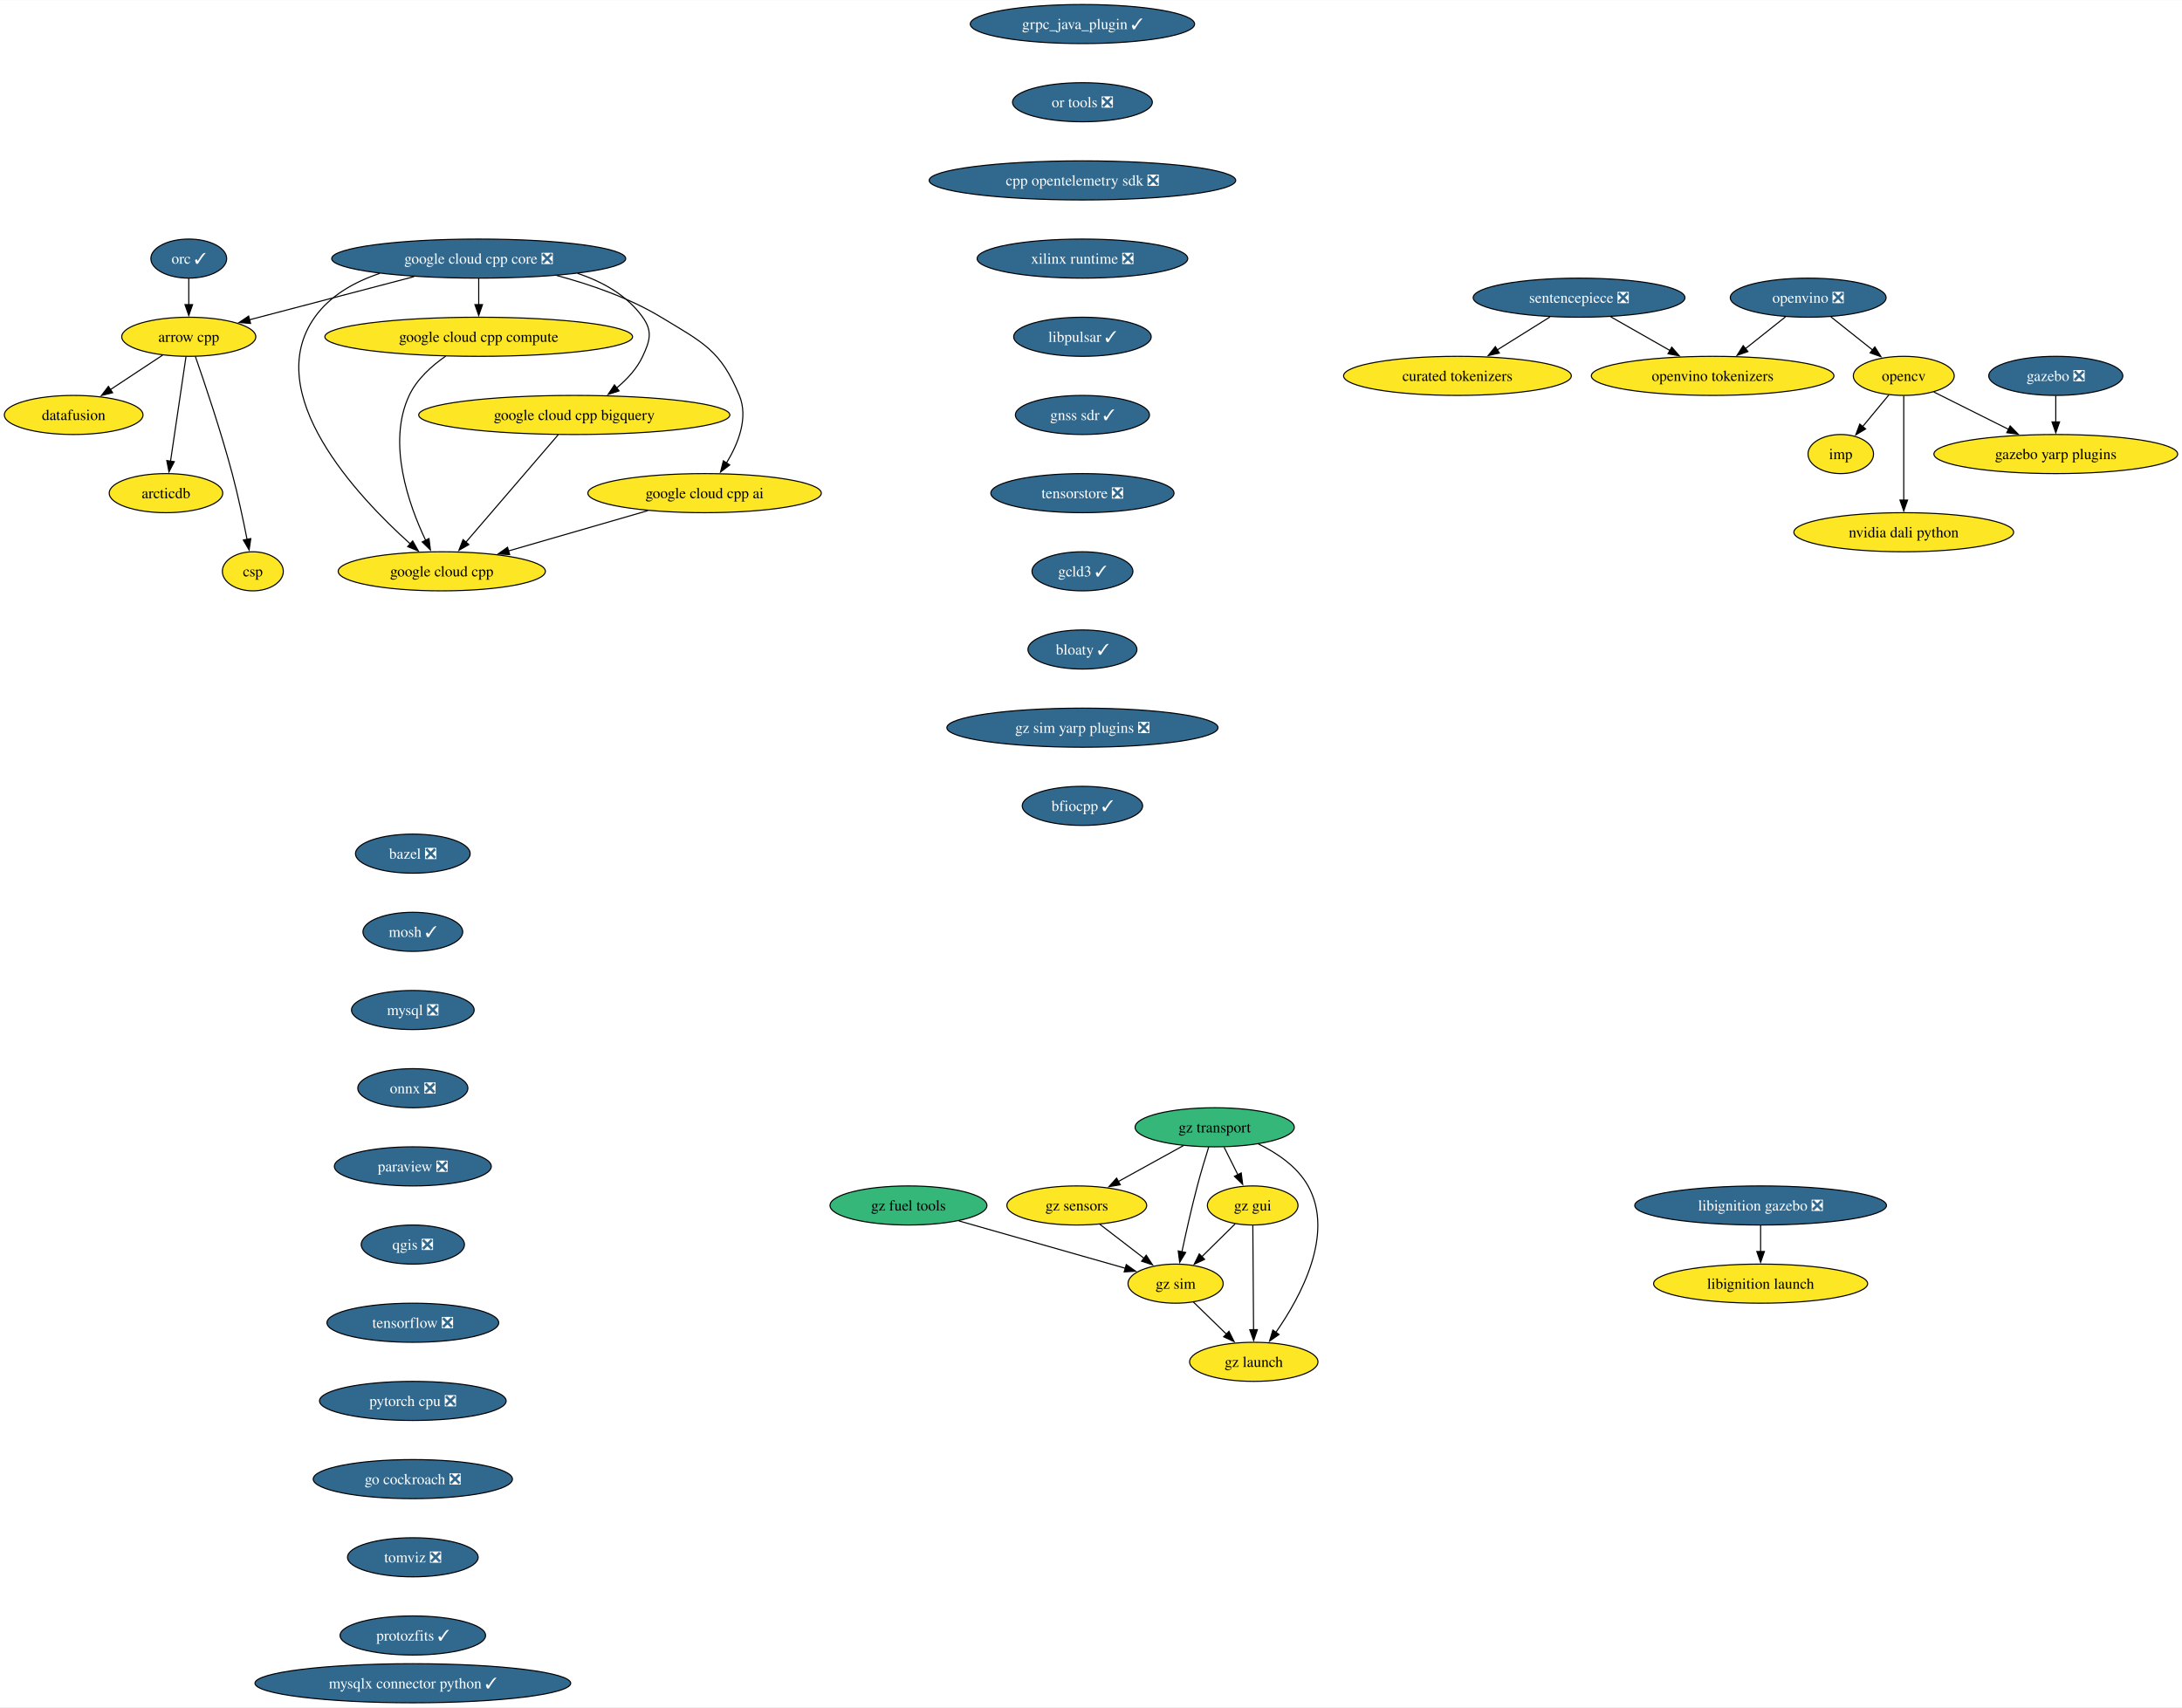
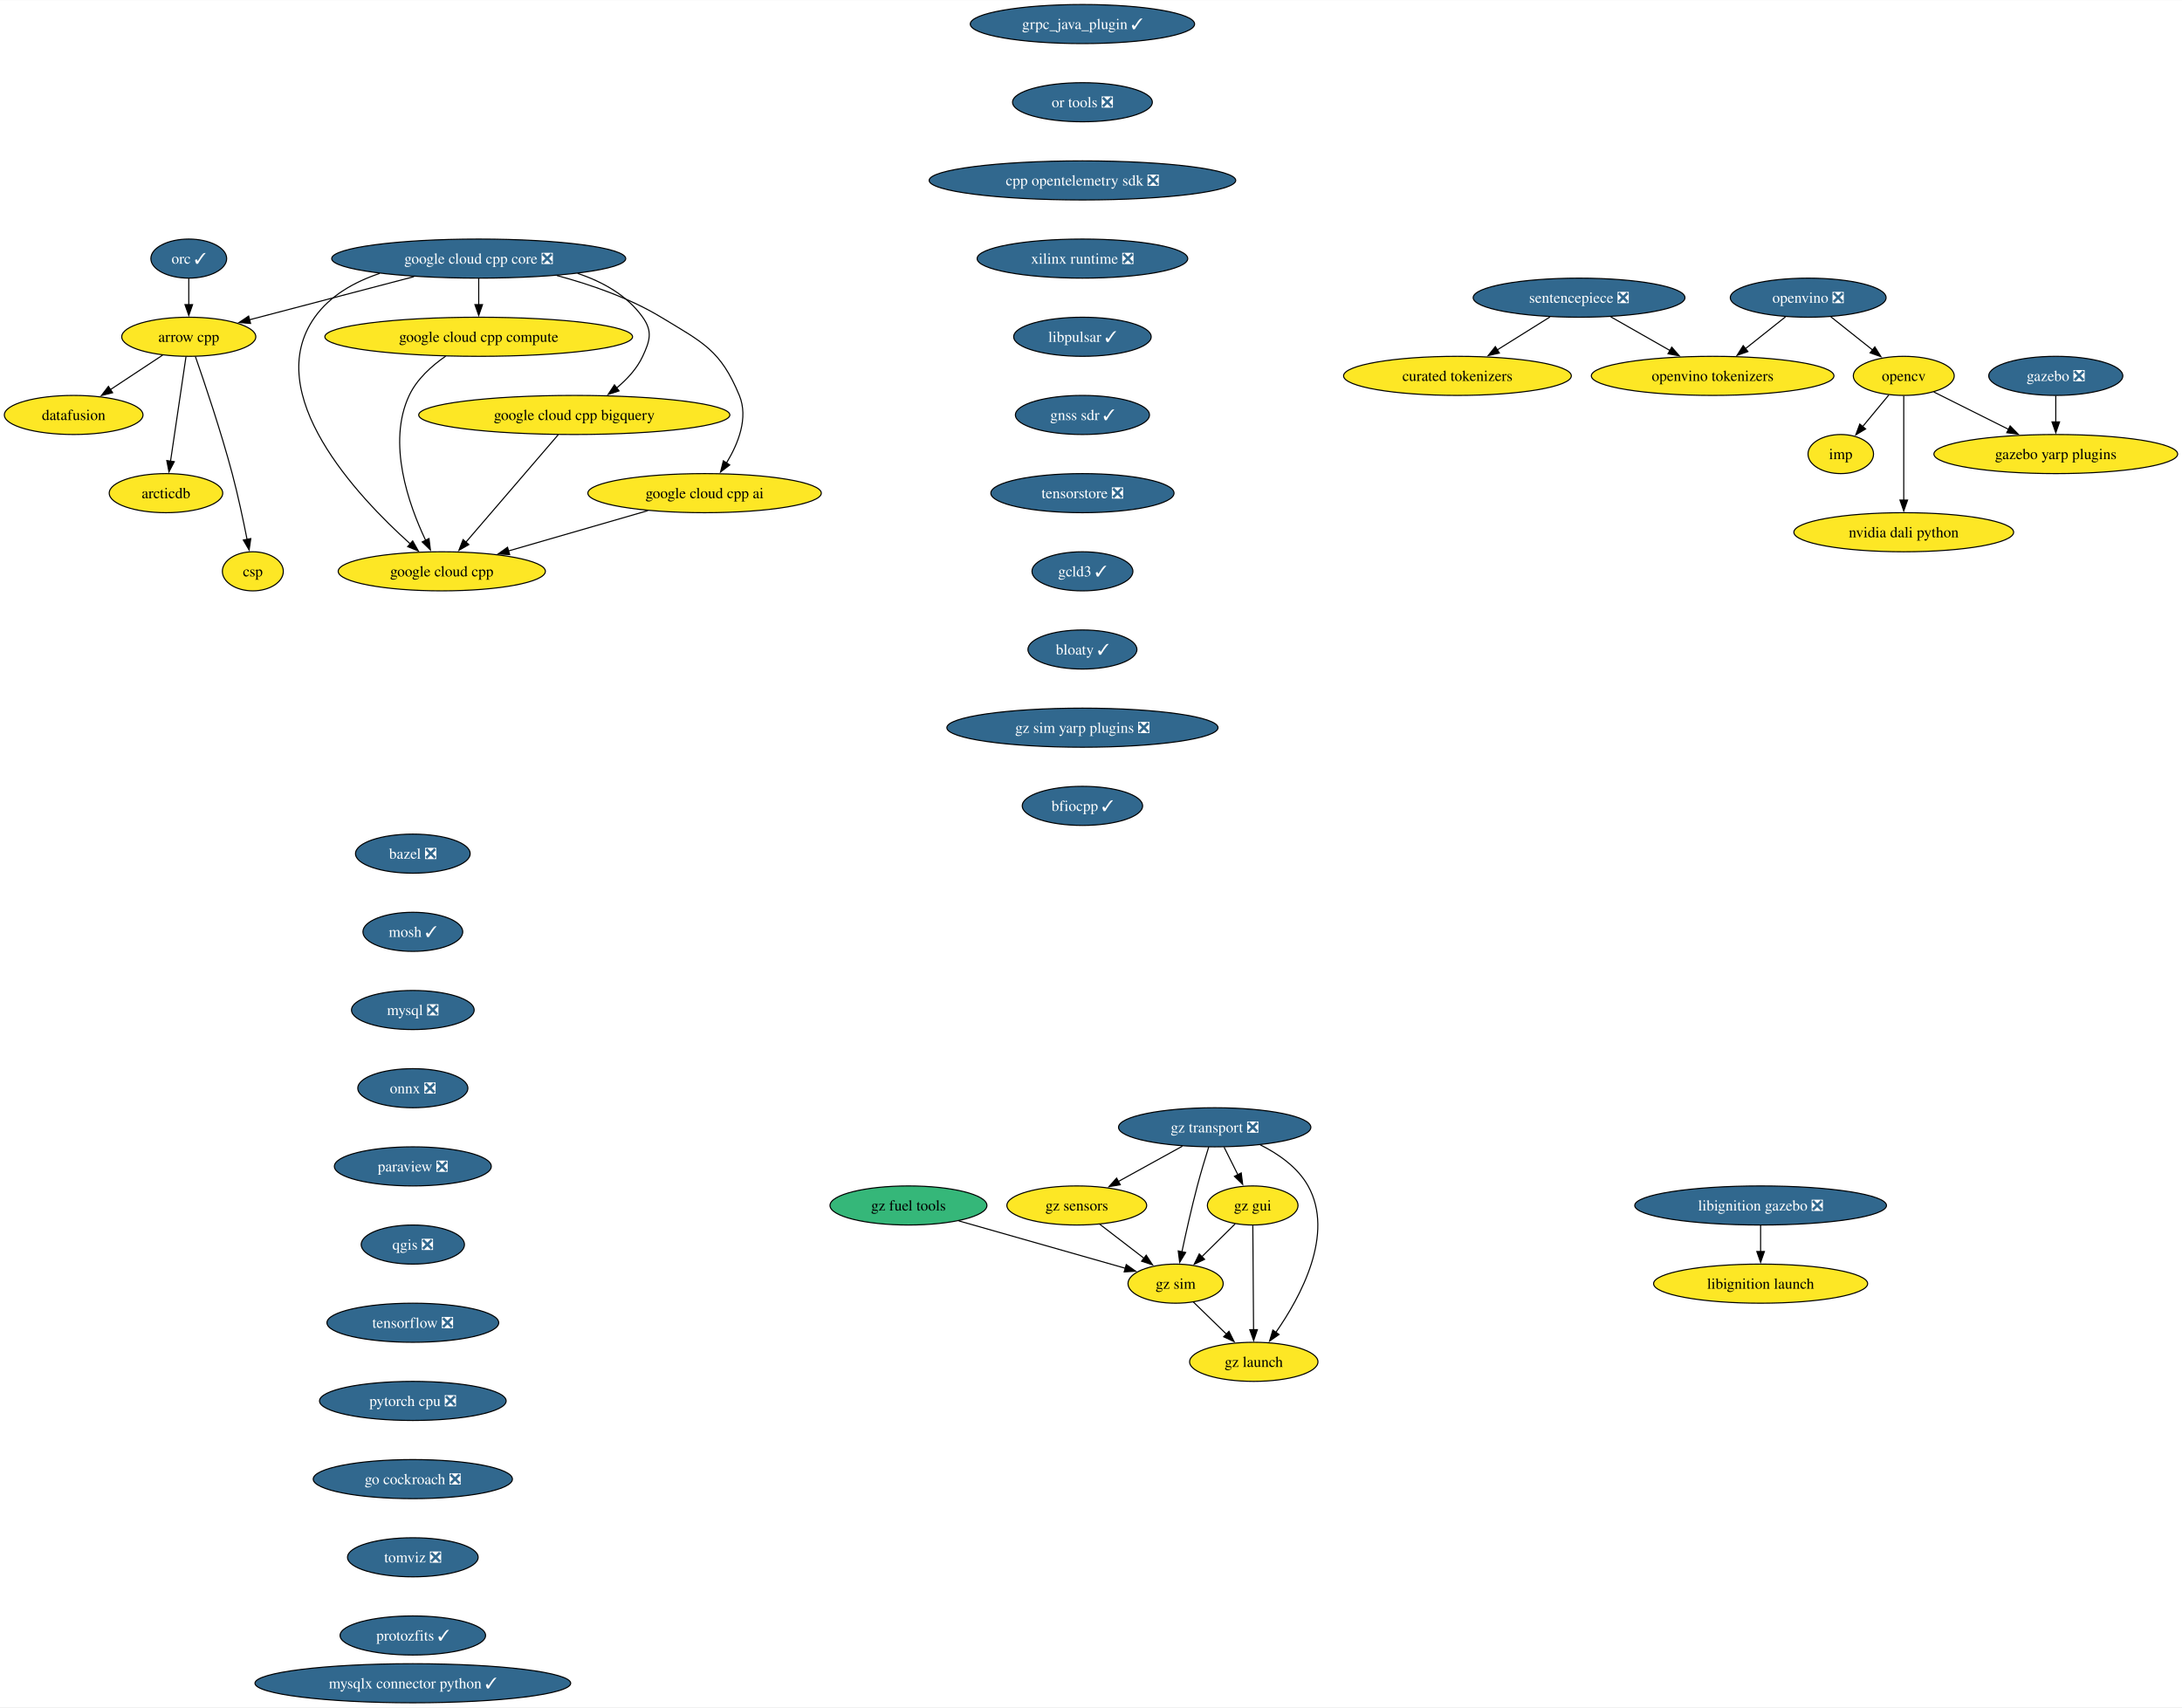
<svg xmlns="http://www.w3.org/2000/svg" xmlns:xlink="http://www.w3.org/1999/xlink" width="2009pt" height="1572pt" viewBox="0.00 0.00 2009.37 1572.00">
  <g id="graph0" class="graph" transform="scale(1 1) rotate(0) translate(4 1568)">
    <polygon fill="white" stroke="none" points="-4,4 -4,-1568 2005.37,-1568 2005.37,4 -4,4" />
    <g id="node1" class="node">
      <g id="a_node1">
        <a xlink:href="https://github.com/conda-forge/arrow-cpp-feedstock" xlink:title="arrow cpp">
          <ellipse fill="#fde725" stroke="black" cx="169.84" cy="-1258" rx="61.73" ry="18" />
          <text text-anchor="middle" x="169.84" y="-1253.33" font-family="Times,serif" font-size="14.00">arrow cpp</text>
        </a>
      </g>
    </g>
    <g id="node2" class="node">
      <g id="a_node2">
        <a xlink:href="https://github.com/conda-forge/datafusion-feedstock" xlink:title="datafusion">
          <ellipse fill="#fde725" stroke="black" cx="63.84" cy="-1186" rx="63.84" ry="18" />
          <text text-anchor="middle" x="63.84" y="-1181.33" font-family="Times,serif" font-size="14.00">datafusion</text>
        </a>
      </g>
    </g>
    <g id="edge1" class="edge">
      <path fill="none" stroke="black" d="M145.78,-1241.12C131.52,-1231.7 113.22,-1219.61 97.53,-1209.25" />
      <polygon fill="black" stroke="black" points="99.7,-1206.49 89.42,-1203.9 95.84,-1212.33 99.7,-1206.49" />
    </g>
    <g id="node3" class="node">
      <g id="a_node3">
        <a xlink:href="https://github.com/conda-forge/arcticdb-feedstock" xlink:title="arcticdb">
          <ellipse fill="#fde725" stroke="black" cx="148.84" cy="-1114" rx="52.26" ry="18" />
          <text text-anchor="middle" x="148.84" y="-1109.33" font-family="Times,serif" font-size="14.00">arcticdb</text>
        </a>
      </g>
    </g>
    <g id="edge2" class="edge">
      <path fill="none" stroke="black" d="M167.26,-1239.59C163.71,-1215.61 157.29,-1172.14 153.04,-1143.42" />
      <polygon fill="black" stroke="black" points="156.51,-1142.99 151.59,-1133.61 149.59,-1144.01 156.51,-1142.99" />
    </g>
    <g id="node4" class="node">
      <g id="a_node4">
        <a xlink:href="https://github.com/conda-forge/csp-feedstock" xlink:title="csp">
          <ellipse fill="#fde725" stroke="black" cx="228.84" cy="-1042" rx="28.06" ry="18" />
          <text text-anchor="middle" x="228.84" y="-1037.33" font-family="Times,serif" font-size="14.00">csp</text>
        </a>
      </g>
    </g>
    <g id="edge3" class="edge">
      <path fill="none" stroke="black" d="M175.95,-1239.77C184.31,-1215.81 199.47,-1170.97 209.84,-1132 215.18,-1111.9 220.05,-1088.94 223.52,-1071.38" />
      <polygon fill="black" stroke="black" points="226.94,-1072.15 225.41,-1061.67 220.07,-1070.82 226.94,-1072.15" />
    </g>
    <g id="node5" class="node">
      <g id="a_node5">
        <a xlink:href="https://github.com/conda-forge/bazel-feedstock/pull/253" xlink:title="bazel ❎">
          <ellipse fill="#31688e" stroke="black" cx="376.17" cy="-782" rx="52.79" ry="18" />
          <text text-anchor="middle" x="376.17" y="-777.33" font-family="Times,serif" font-size="14.00" fill="white">bazel ❎</text>
        </a>
      </g>
    </g>
    <g id="node6" class="node">
      <g id="a_node6">
        <a xlink:href="https://github.com/conda-forge/mosh-feedstock/pull/42" xlink:title="mosh ✓">
          <ellipse fill="#31688e" stroke="black" cx="376.17" cy="-710" rx="45.95" ry="18" />
          <text text-anchor="middle" x="376.17" y="-705.33" font-family="Times,serif" font-size="14.00" fill="white">mosh ✓</text>
        </a>
      </g>
    </g>
    <g id="node7" class="node">
      <g id="a_node7">
        <a xlink:href="https://github.com/conda-forge/mysql-feedstock/pull/107" xlink:title="mysql ❎">
          <ellipse fill="#31688e" stroke="black" cx="376.17" cy="-638" rx="56.47" ry="18" />
          <text text-anchor="middle" x="376.17" y="-633.33" font-family="Times,serif" font-size="14.00" fill="white">mysql ❎</text>
        </a>
      </g>
    </g>
    <g id="node8" class="node">
      <g id="a_node8">
        <a xlink:href="https://github.com/conda-forge/onnx-feedstock/pull/125" xlink:title="onnx ❎">
          <ellipse fill="#31688e" stroke="black" cx="376.17" cy="-566" rx="50.68" ry="18" />
          <text text-anchor="middle" x="376.17" y="-561.33" font-family="Times,serif" font-size="14.00" fill="white">onnx ❎</text>
        </a>
      </g>
    </g>
    <g id="node9" class="node">
      <g id="a_node9">
        <a xlink:href="https://github.com/conda-forge/paraview-feedstock/pull/269" xlink:title="paraview ❎">
          <ellipse fill="#31688e" stroke="black" cx="376.17" cy="-494" rx="72.25" ry="18" />
          <text text-anchor="middle" x="376.17" y="-489.32" font-family="Times,serif" font-size="14.00" fill="white">paraview ❎</text>
        </a>
      </g>
    </g>
    <g id="node14" class="node">
      <g id="a_node14">
        <a xlink:href="https://github.com/conda-forge/qgis-feedstock/pull/495" xlink:title="qgis ❎">
          <ellipse fill="#31688e" stroke="black" cx="376.17" cy="-422" rx="47.53" ry="18" />
          <text text-anchor="middle" x="376.17" y="-417.32" font-family="Times,serif" font-size="14.00" fill="white">qgis ❎</text>
        </a>
      </g>
    </g>
    <g id="node10" class="node">
      <g id="a_node10">
        <a xlink:href="https://github.com/conda-forge/opencv-feedstock" xlink:title="opencv">
          <ellipse fill="#fde725" stroke="black" cx="1749.14" cy="-1222" rx="46.47" ry="18" />
          <text text-anchor="middle" x="1749.14" y="-1217.33" font-family="Times,serif" font-size="14.00">opencv</text>
        </a>
      </g>
    </g>
    <g id="node11" class="node">
      <g id="a_node11">
        <a xlink:href="https://github.com/conda-forge/imp-feedstock" xlink:title="imp">
          <ellipse fill="#fde725" stroke="black" cx="1691.14" cy="-1150" rx="30.16" ry="18" />
          <text text-anchor="middle" x="1691.14" y="-1145.33" font-family="Times,serif" font-size="14.00">imp</text>
        </a>
      </g>
    </g>
    <g id="edge8" class="edge">
      <path fill="none" stroke="black" d="M1735.39,-1204.41C1728.18,-1195.71 1719.21,-1184.89 1711.24,-1175.26" />
      <polygon fill="black" stroke="black" points="1714.03,-1173.14 1704.96,-1167.68 1708.64,-1177.61 1714.03,-1173.14" />
    </g>
    <g id="node12" class="node">
      <g id="a_node12">
        <a xlink:href="https://github.com/conda-forge/gazebo-yarp-plugins-feedstock" xlink:title="gazebo yarp plugins">
          <ellipse fill="#fde725" stroke="black" cx="1889.14" cy="-1150" rx="112.24" ry="18" />
          <text text-anchor="middle" x="1889.14" y="-1145.33" font-family="Times,serif" font-size="14.00">gazebo yarp plugins</text>
        </a>
      </g>
    </g>
    <g id="edge9" class="edge">
      <path fill="none" stroke="black" d="M1776.8,-1207.17C1796.49,-1197.32 1823.35,-1183.89 1845.87,-1172.64" />
      <polygon fill="black" stroke="black" points="1847.13,-1175.92 1854.51,-1168.31 1844,-1169.66 1847.13,-1175.92" />
    </g>
    <g id="node13" class="node">
      <g id="a_node13">
        <a xlink:href="https://github.com/conda-forge/nvidia-dali-python-feedstock" xlink:title="nvidia dali python">
          <ellipse fill="#fde725" stroke="black" cx="1749.14" cy="-1078" rx="101.19" ry="18" />
          <text text-anchor="middle" x="1749.14" y="-1073.33" font-family="Times,serif" font-size="14.00">nvidia dali python</text>
        </a>
      </g>
    </g>
    <g id="edge10" class="edge">
      <path fill="none" stroke="black" d="M1749.14,-1203.59C1749.14,-1179.61 1749.14,-1136.14 1749.14,-1107.42" />
      <polygon fill="black" stroke="black" points="1752.64,-1107.62 1749.14,-1097.62 1745.64,-1107.62 1752.64,-1107.62" />
    </g>
    <g id="node15" class="node">
      <g id="a_node15">
        <a xlink:href="https://github.com/conda-forge/tensorflow-feedstock/pull/411" xlink:title="tensorflow ❎">
          <ellipse fill="#31688e" stroke="black" cx="376.17" cy="-350" rx="79.09" ry="18" />
          <text text-anchor="middle" x="376.17" y="-345.32" font-family="Times,serif" font-size="14.00" fill="white">tensorflow ❎</text>
        </a>
      </g>
    </g>
    <g id="node16" class="node">
      <g id="a_node16">
        <a xlink:href="https://github.com/conda-forge/pytorch-cpu-feedstock/pull/310" xlink:title="pytorch cpu ❎">
          <ellipse fill="#31688e" stroke="black" cx="376.17" cy="-278" rx="85.93" ry="18" />
          <text text-anchor="middle" x="376.17" y="-273.32" font-family="Times,serif" font-size="14.00" fill="white">pytorch cpu ❎</text>
        </a>
      </g>
    </g>
    <g id="node17" class="node">
      <g id="a_node17">
        <a xlink:href="https://github.com/conda-forge/go-cockroach-feedstock/pull/30" xlink:title="go cockroach ❎">
          <ellipse fill="#31688e" stroke="black" cx="376.17" cy="-206" rx="91.72" ry="18" />
          <text text-anchor="middle" x="376.17" y="-201.32" font-family="Times,serif" font-size="14.00" fill="white">go cockroach ❎</text>
        </a>
      </g>
    </g>
    <g id="node21" class="node">
      <g id="a_node21">
        <a xlink:href="https://github.com/conda-forge/tomviz-feedstock/pull/70" xlink:title="tomviz ❎">
          <ellipse fill="#31688e" stroke="black" cx="376.17" cy="-134" rx="60.15" ry="18" />
          <text text-anchor="middle" x="376.17" y="-129.32" font-family="Times,serif" font-size="14.00" fill="white">tomviz ❎</text>
        </a>
      </g>
    </g>
    <g id="node18" class="node">
      <g id="a_node18">
        <a xlink:href="https://github.com/conda-forge/orc-feedstock/pull/82" xlink:title="orc ✓">
          <ellipse fill="#31688e" stroke="black" cx="169.84" cy="-1330" rx="34.9" ry="18" />
          <text text-anchor="middle" x="169.84" y="-1325.33" font-family="Times,serif" font-size="14.00" fill="white">orc ✓</text>
        </a>
      </g>
    </g>
    <g id="edge15" class="edge">
      <path fill="none" stroke="black" d="M169.84,-1311.7C169.84,-1304.41 169.84,-1295.73 169.84,-1287.54" />
      <polygon fill="black" stroke="black" points="173.34,-1287.62 169.84,-1277.62 166.34,-1287.62 173.34,-1287.62" />
    </g>
    <g id="node19" class="node">
      <g id="a_node19">
        <a xlink:href="https://github.com/conda-forge/gazebo-feedstock/pull/236" xlink:title="gazebo ❎">
          <ellipse fill="#31688e" stroke="black" cx="1889.14" cy="-1222" rx="61.73" ry="18" />
          <text text-anchor="middle" x="1889.14" y="-1217.33" font-family="Times,serif" font-size="14.00" fill="white">gazebo ❎</text>
        </a>
      </g>
    </g>
    <g id="edge16" class="edge">
      <path fill="none" stroke="black" d="M1889.14,-1203.7C1889.14,-1196.41 1889.14,-1187.73 1889.14,-1179.54" />
      <polygon fill="black" stroke="black" points="1892.64,-1179.62 1889.14,-1169.62 1885.64,-1179.62 1892.64,-1179.62" />
    </g>
    <g id="node20" class="node">
      <g id="a_node20">
        <a xlink:href="https://github.com/conda-forge/google-cloud-cpp-feedstock" xlink:title="google cloud cpp">
          <ellipse fill="#fde725" stroke="black" cx="402.84" cy="-1042" rx="95.4" ry="18" />
          <text text-anchor="middle" x="402.84" y="-1037.33" font-family="Times,serif" font-size="14.00">google cloud cpp</text>
        </a>
      </g>
    </g>
    <g id="node25" class="node">
      <g id="a_node25">
        <a xlink:href="https://github.com/conda-forge/protozfits-feedstock/pull/46" xlink:title="protozfits ✓">
          <ellipse fill="#31688e" stroke="black" cx="376.17" cy="-62" rx="66.99" ry="18" />
          <text text-anchor="middle" x="376.17" y="-57.33" font-family="Times,serif" font-size="14.00" fill="white">protozfits ✓</text>
        </a>
      </g>
    </g>
    <g id="node22" class="node">
      <g id="a_node22">
        <a xlink:href="https://github.com/conda-forge/sentencepiece-feedstock/pull/62" xlink:title="sentencepiece ❎">
          <ellipse fill="#31688e" stroke="black" cx="1450.14" cy="-1294" rx="97.51" ry="18" />
          <text text-anchor="middle" x="1450.14" y="-1289.33" font-family="Times,serif" font-size="14.00" fill="white">sentencepiece ❎</text>
        </a>
      </g>
    </g>
    <g id="node23" class="node">
      <g id="a_node23">
        <a xlink:href="https://github.com/conda-forge/openvino-tokenizers-feedstock" xlink:title="openvino tokenizers">
          <ellipse fill="#fde725" stroke="black" cx="1573.14" cy="-1222" rx="111.71" ry="18" />
          <text text-anchor="middle" x="1573.14" y="-1217.33" font-family="Times,serif" font-size="14.00">openvino tokenizers</text>
        </a>
      </g>
    </g>
    <g id="edge18" class="edge">
      <path fill="none" stroke="black" d="M1479.29,-1276.41C1495.71,-1267.06 1516.44,-1255.27 1534.23,-1245.14" />
      <polygon fill="black" stroke="black" points="1535.5,-1248.45 1542.46,-1240.46 1532.03,-1242.37 1535.5,-1248.45" />
    </g>
    <g id="node24" class="node">
      <g id="a_node24">
        <a xlink:href="https://github.com/conda-forge/curated-tokenizers-feedstock" xlink:title="curated tokenizers">
          <ellipse fill="#fde725" stroke="black" cx="1338.14" cy="-1222" rx="104.87" ry="18" />
          <text text-anchor="middle" x="1338.14" y="-1217.33" font-family="Times,serif" font-size="14.00">curated tokenizers</text>
        </a>
      </g>
    </g>
    <g id="edge19" class="edge">
      <path fill="none" stroke="black" d="M1423.31,-1276.23C1408.73,-1267.12 1390.5,-1255.72 1374.64,-1245.82" />
      <polygon fill="black" stroke="black" points="1376.75,-1243.01 1366.42,-1240.67 1373.04,-1248.94 1376.75,-1243.01" />
    </g>
    <g id="node26" class="node">
      <g id="a_node26">
        <a xlink:href="https://github.com/conda-forge/grpc_java_plugin-feedstock/pull/88" xlink:title="grpc_java_plugin ✓">
          <ellipse fill="#31688e" stroke="black" cx="992.8" cy="-1546" rx="103.29" ry="18" />
          <text text-anchor="middle" x="992.8" y="-1541.33" font-family="Times,serif" font-size="14.00" fill="white">grpc_java_plugin ✓</text>
        </a>
      </g>
    </g>
    <g id="node27" class="node">
      <g id="a_node27">
        <a xlink:href="https://github.com/conda-forge/or-tools-feedstock/pull/64" xlink:title="or tools ❎">
          <ellipse fill="#31688e" stroke="black" cx="992.8" cy="-1474" rx="64.36" ry="18" />
          <text text-anchor="middle" x="992.8" y="-1469.33" font-family="Times,serif" font-size="14.00" fill="white">or tools ❎</text>
        </a>
      </g>
    </g>
    <g id="node30" class="node">
      <g id="a_node30">
        <a xlink:href="https://github.com/conda-forge/cpp-opentelemetry-sdk-feedstock/pull/74" xlink:title="cpp opentelemetry sdk ❎">
          <ellipse fill="#31688e" stroke="black" cx="992.8" cy="-1402" rx="141.17" ry="18" />
          <text text-anchor="middle" x="992.8" y="-1397.33" font-family="Times,serif" font-size="14.00" fill="white">cpp opentelemetry sdk ❎</text>
        </a>
      </g>
    </g>
    <g id="node28" class="node">
      <g id="a_node28">
        <a xlink:href="https://github.com/conda-forge/libignition-gazebo-feedstock/pull/67" xlink:title="libignition gazebo ❎">
          <ellipse fill="#31688e" stroke="black" cx="1617.32" cy="-458" rx="115.92" ry="18" />
          <text text-anchor="middle" x="1617.32" y="-453.32" font-family="Times,serif" font-size="14.00" fill="white">libignition gazebo ❎</text>
        </a>
      </g>
    </g>
    <g id="node29" class="node">
      <g id="a_node29">
        <a xlink:href="https://github.com/conda-forge/libignition-launch-feedstock" xlink:title="libignition launch">
          <ellipse fill="#fde725" stroke="black" cx="1617.32" cy="-386" rx="98.56" ry="18" />
          <text text-anchor="middle" x="1617.32" y="-381.32" font-family="Times,serif" font-size="14.00">libignition launch</text>
        </a>
      </g>
    </g>
    <g id="edge22" class="edge">
      <path fill="none" stroke="black" d="M1617.32,-439.7C1617.32,-432.41 1617.32,-423.73 1617.32,-415.54" />
      <polygon fill="black" stroke="black" points="1620.82,-415.62 1617.32,-405.62 1613.82,-415.62 1620.82,-415.62" />
    </g>
    <g id="node31" class="node">
      <g id="a_node31">
        <a xlink:href="https://github.com/conda-forge/xilinx-runtime-feedstock/pull/39" xlink:title="xilinx runtime ❎">
          <ellipse fill="#31688e" stroke="black" cx="992.8" cy="-1330" rx="96.98" ry="18" />
          <text text-anchor="middle" x="992.8" y="-1325.33" font-family="Times,serif" font-size="14.00" fill="white">xilinx runtime ❎</text>
        </a>
      </g>
    </g>
    <g id="node32" class="node">
      <g id="a_node32">
        <a xlink:href="https://github.com/conda-forge/libpulsar-feedstock/pull/24" xlink:title="libpulsar ✓">
          <ellipse fill="#31688e" stroke="black" cx="992.8" cy="-1258" rx="63.31" ry="18" />
          <text text-anchor="middle" x="992.8" y="-1253.33" font-family="Times,serif" font-size="14.00" fill="white">libpulsar ✓</text>
        </a>
      </g>
    </g>
    <g id="node40" class="node">
      <g id="a_node40">
        <a xlink:href="https://github.com/conda-forge/gnss-sdr-feedstock/pull/32" xlink:title="gnss sdr ✓">
          <ellipse fill="#31688e" stroke="black" cx="992.8" cy="-1186" rx="61.73" ry="18" />
          <text text-anchor="middle" x="992.8" y="-1181.33" font-family="Times,serif" font-size="14.00" fill="white">gnss sdr ✓</text>
        </a>
      </g>
    </g>
    <g id="node33" class="node">
      <g id="a_node33">
-         <a xlink:href="https://github.com/conda-forge/gz-transport-feedstock" xlink:title="gz transport">
-           <ellipse fill="#35b779" stroke="black" cx="1114.59" cy="-530" rx="73.3" ry="18" />
-           <text text-anchor="middle" x="1114.59" y="-525.33" font-family="Times,serif" font-size="14.00">gz transport</text>
+         <a xlink:href="https://github.com/conda-forge/gz-transport-feedstock/pull/52" xlink:title="gz transport ❎">
+           <ellipse fill="#31688e" stroke="black" cx="1114.59" cy="-530" rx="88.56" ry="18" />
+           <text text-anchor="middle" x="1114.59" y="-525.33" font-family="Times,serif" font-size="14.00" fill="white">gz transport ❎</text>
        </a>
      </g>
    </g>
    <g id="node34" class="node">
      <g id="a_node34">
        <a xlink:href="https://github.com/conda-forge/gz-gui-feedstock" xlink:title="gz gui">
          <ellipse fill="#fde725" stroke="black" cx="1149.59" cy="-458" rx="41.74" ry="18" />
          <text text-anchor="middle" x="1149.59" y="-453.32" font-family="Times,serif" font-size="14.00">gz gui</text>
        </a>
      </g>
    </g>
    <g id="edge26" class="edge">
      <path fill="none" stroke="black" d="M1123.24,-511.7C1127.06,-504.07 1131.63,-494.92 1135.89,-486.4" />
      <polygon fill="black" stroke="black" points="1139.02,-487.97 1140.36,-477.46 1132.76,-484.84 1139.02,-487.97" />
    </g>
    <g id="node35" class="node">
      <g id="a_node35">
        <a xlink:href="https://github.com/conda-forge/gz-sensors-feedstock" xlink:title="gz sensors">
          <ellipse fill="#fde725" stroke="black" cx="987.59" cy="-458" rx="64.36" ry="18" />
          <text text-anchor="middle" x="987.59" y="-453.32" font-family="Times,serif" font-size="14.00">gz sensors</text>
        </a>
      </g>
    </g>
    <g id="edge27" class="edge">
-       <path fill="none" stroke="black" d="M1085.77,-513.12C1068.03,-503.34 1045.08,-490.69 1025.83,-480.07" />
-       <polygon fill="black" stroke="black" points="1027.63,-477.07 1017.18,-475.31 1024.25,-483.2 1027.63,-477.07" />
+       <path fill="none" stroke="black" d="M1084.81,-512.59C1067.25,-502.9 1044.83,-490.55 1025.95,-480.14" />
+       <polygon fill="black" stroke="black" points="1027.65,-477.08 1017.2,-475.32 1024.27,-483.21 1027.65,-477.08" />
    </g>
    <g id="node36" class="node">
      <g id="a_node36">
        <a xlink:href="https://github.com/conda-forge/gz-sim-feedstock" xlink:title="gz sim">
          <ellipse fill="#fde725" stroke="black" cx="1078.59" cy="-386" rx="43.84" ry="18" />
          <text text-anchor="middle" x="1078.59" y="-381.32" font-family="Times,serif" font-size="14.00">gz sim</text>
        </a>
      </g>
    </g>
    <g id="edge28" class="edge">
      <path fill="none" stroke="black" d="M1109.09,-511.9C1105.84,-501.56 1101.77,-488.08 1098.59,-476 1093.29,-455.84 1088.15,-432.88 1084.41,-415.33" />
      <polygon fill="black" stroke="black" points="1087.86,-414.7 1082.37,-405.63 1081.01,-416.14 1087.86,-414.7" />
    </g>
    <g id="node37" class="node">
      <g id="a_node37">
        <a xlink:href="https://github.com/conda-forge/gz-launch-feedstock" xlink:title="gz launch">
          <ellipse fill="#fde725" stroke="black" cx="1150.59" cy="-314" rx="59.1" ry="18" />
          <text text-anchor="middle" x="1150.59" y="-309.32" font-family="Times,serif" font-size="14.00">gz launch</text>
        </a>
      </g>
    </g>
    <g id="edge29" class="edge">
-       <path fill="none" stroke="black" d="M1154.72,-514.72C1172.09,-506.31 1190.67,-493.76 1200.59,-476 1225.27,-431.81 1193.79,-373.85 1170.76,-340.9" />
+       <path fill="none" stroke="black" d="M1156.52,-513.84C1173.36,-505.44 1191.01,-493.15 1200.59,-476 1225.27,-431.81 1193.79,-373.85 1170.76,-340.9" />
      <polygon fill="black" stroke="black" points="1173.84,-339.18 1165.14,-333.13 1168.17,-343.28 1173.84,-339.18" />
    </g>
    <g id="edge30" class="edge">
      <path fill="none" stroke="black" d="M1133.48,-441.12C1124.4,-432.17 1112.88,-420.81 1102.75,-410.81" />
      <polygon fill="black" stroke="black" points="1105.29,-408.41 1095.72,-403.88 1100.38,-413.4 1105.29,-408.41" />
    </g>
    <g id="edge31" class="edge">
      <path fill="none" stroke="black" d="M1149.71,-439.59C1149.88,-415.61 1150.19,-372.14 1150.39,-343.42" />
      <polygon fill="black" stroke="black" points="1153.89,-343.65 1150.46,-333.62 1146.89,-343.6 1153.89,-343.65" />
    </g>
    <g id="edge32" class="edge">
      <path fill="none" stroke="black" d="M1008.7,-440.76C1020.9,-431.38 1036.42,-419.44 1049.74,-409.2" />
      <polygon fill="black" stroke="black" points="1051.54,-412.22 1057.34,-403.35 1047.28,-406.67 1051.54,-412.22" />
    </g>
    <g id="edge33" class="edge">
      <path fill="none" stroke="black" d="M1094.93,-369.12C1103.94,-360.36 1115.32,-349.29 1125.44,-339.45" />
      <polygon fill="black" stroke="black" points="1127.75,-342.09 1132.48,-332.61 1122.87,-337.07 1127.75,-342.09" />
    </g>
    <g id="node38" class="node">
      <g id="a_node38">
        <a xlink:href="https://github.com/conda-forge/gz-fuel-tools-feedstock" xlink:title="gz fuel tools">
          <ellipse fill="#35b779" stroke="black" cx="832.59" cy="-458" rx="72.25" ry="18" />
          <text text-anchor="middle" x="832.59" y="-453.32" font-family="Times,serif" font-size="14.00">gz fuel tools</text>
        </a>
      </g>
    </g>
    <g id="edge34" class="edge">
      <path fill="none" stroke="black" d="M878.86,-443.83C922.78,-431.34 988.42,-412.66 1032.33,-400.16" />
      <polygon fill="black" stroke="black" points="1033.16,-403.57 1041.82,-397.46 1031.25,-396.83 1033.16,-403.57" />
    </g>
    <g id="node39" class="node">
      <g id="a_node39">
        <a xlink:href="https://github.com/conda-forge/openvino-feedstock/pull/117" xlink:title="openvino ❎">
          <ellipse fill="#31688e" stroke="black" cx="1661.14" cy="-1294" rx="71.73" ry="18" />
          <text text-anchor="middle" x="1661.14" y="-1289.33" font-family="Times,serif" font-size="14.00" fill="white">openvino ❎</text>
        </a>
      </g>
    </g>
    <g id="edge35" class="edge">
      <path fill="none" stroke="black" d="M1681.99,-1276.41C1693.53,-1267.24 1708.03,-1255.7 1720.6,-1245.7" />
      <polygon fill="black" stroke="black" points="1722.51,-1248.66 1728.15,-1239.69 1718.15,-1243.18 1722.51,-1248.66" />
    </g>
    <g id="edge36" class="edge">
      <path fill="none" stroke="black" d="M1640.28,-1276.41C1629.27,-1267.65 1615.54,-1256.73 1603.38,-1247.06" />
      <polygon fill="black" stroke="black" points="1605.64,-1244.38 1595.64,-1240.9 1601.29,-1249.86 1605.64,-1244.38" />
    </g>
    <g id="node41" class="node">
      <g id="a_node41">
        <a xlink:href="https://github.com/conda-forge/tensorstore-feedstock/pull/52" xlink:title="tensorstore ❎">
          <ellipse fill="#31688e" stroke="black" cx="992.8" cy="-1114" rx="84.35" ry="18" />
          <text text-anchor="middle" x="992.8" y="-1109.33" font-family="Times,serif" font-size="14.00" fill="white">tensorstore ❎</text>
        </a>
      </g>
    </g>
    <g id="node42" class="node">
      <g id="a_node42">
        <a xlink:href="https://github.com/conda-forge/gcld3-feedstock/pull/15" xlink:title="gcld3 ✓">
          <ellipse fill="#31688e" stroke="black" cx="992.8" cy="-1042" rx="46.47" ry="18" />
          <text text-anchor="middle" x="992.8" y="-1037.33" font-family="Times,serif" font-size="14.00" fill="white">gcld3 ✓</text>
        </a>
      </g>
    </g>
    <g id="node43" class="node">
      <g id="a_node43">
        <a xlink:href="https://github.com/conda-forge/bloaty-feedstock/pull/6" xlink:title="bloaty ✓">
          <ellipse fill="#31688e" stroke="black" cx="992.8" cy="-970" rx="50.16" ry="18" />
          <text text-anchor="middle" x="992.8" y="-965.33" font-family="Times,serif" font-size="14.00" fill="white">bloaty ✓</text>
        </a>
      </g>
    </g>
    <g id="node48" class="node">
      <g id="a_node48">
        <a xlink:href="https://github.com/conda-forge/gz-sim-yarp-plugins-feedstock/pull/16" xlink:title="gz sim yarp plugins ❎">
          <ellipse fill="#31688e" stroke="black" cx="992.8" cy="-898" rx="124.86" ry="18" />
          <text text-anchor="middle" x="992.8" y="-893.33" font-family="Times,serif" font-size="14.00" fill="white">gz sim yarp plugins ❎</text>
        </a>
      </g>
    </g>
    <g id="node44" class="node">
      <g id="a_node44">
        <a xlink:href="https://github.com/conda-forge/google-cloud-cpp-core-feedstock/pull/30" xlink:title="google cloud cpp core ❎">
          <ellipse fill="#31688e" stroke="black" cx="436.84" cy="-1330" rx="135.39" ry="18" />
          <text text-anchor="middle" x="436.84" y="-1325.33" font-family="Times,serif" font-size="14.00" fill="white">google cloud cpp core ❎</text>
        </a>
      </g>
    </g>
    <g id="edge41" class="edge">
      <path fill="none" stroke="black" d="M377.25,-1313.38C331.91,-1301.49 269.96,-1285.25 225.59,-1273.62" />
      <polygon fill="black" stroke="black" points="226.74,-1270.3 216.18,-1271.15 224.96,-1277.07 226.74,-1270.3" />
    </g>
    <g id="edge42" class="edge">
      <path fill="none" stroke="black" d="M345.76,-1316.39C322.49,-1308.58 300.05,-1296.06 285.84,-1276 236.06,-1205.77 324.79,-1111.31 373.72,-1067.37" />
      <polygon fill="black" stroke="black" points="376.03,-1070.01 381.22,-1060.77 371.4,-1064.75 376.03,-1070.01" />
    </g>
    <g id="node45" class="node">
      <g id="a_node45">
        <a xlink:href="https://github.com/conda-forge/google-cloud-cpp-compute-feedstock" xlink:title="google cloud cpp compute">
          <ellipse fill="#fde725" stroke="black" cx="436.84" cy="-1258" rx="141.7" ry="18" />
          <text text-anchor="middle" x="436.84" y="-1253.33" font-family="Times,serif" font-size="14.00">google cloud cpp compute</text>
        </a>
      </g>
    </g>
    <g id="edge43" class="edge">
      <path fill="none" stroke="black" d="M436.84,-1311.7C436.84,-1304.41 436.84,-1295.73 436.84,-1287.54" />
      <polygon fill="black" stroke="black" points="440.34,-1287.62 436.84,-1277.62 433.34,-1287.62 440.34,-1287.62" />
    </g>
    <g id="node46" class="node">
      <g id="a_node46">
        <a xlink:href="https://github.com/conda-forge/google-cloud-cpp-bigquery-feedstock" xlink:title="google cloud cpp bigquery">
          <ellipse fill="#fde725" stroke="black" cx="524.84" cy="-1186" rx="143.28" ry="18" />
          <text text-anchor="middle" x="524.84" y="-1181.33" font-family="Times,serif" font-size="14.00">google cloud cpp bigquery</text>
        </a>
      </g>
    </g>
    <g id="edge44" class="edge">
      <path fill="none" stroke="black" d="M527.91,-1316.39C551.18,-1308.58 573.62,-1296.06 587.84,-1276 597.09,-1262.95 594.59,-1254.51 587.84,-1240 582.52,-1228.59 573.41,-1218.76 563.75,-1210.77" />
      <polygon fill="black" stroke="black" points="566.08,-1208.15 556.01,-1204.88 561.84,-1213.72 566.08,-1208.15" />
    </g>
    <g id="node47" class="node">
      <g id="a_node47">
        <a xlink:href="https://github.com/conda-forge/google-cloud-cpp-ai-feedstock" xlink:title="google cloud cpp ai">
          <ellipse fill="#fde725" stroke="black" cx="644.84" cy="-1114" rx="107.5" ry="18" />
          <text text-anchor="middle" x="644.84" y="-1109.33" font-family="Times,serif" font-size="14.00">google cloud cpp ai</text>
        </a>
      </g>
    </g>
    <g id="edge45" class="edge">
      <path fill="none" stroke="black" d="M508.71,-1314.43C539.74,-1306.14 575.55,-1293.77 604.84,-1276 643.52,-1252.52 659.52,-1245.81 676.84,-1204 685.38,-1183.36 675.81,-1159.52 664.96,-1141.71" />
      <polygon fill="black" stroke="black" points="667.98,-1139.94 659.56,-1133.51 662.13,-1143.79 667.98,-1139.94" />
    </g>
    <g id="edge46" class="edge">
      <path fill="none" stroke="black" d="M406.4,-1240.14C393.53,-1231.23 379.9,-1219.01 372.84,-1204 352.29,-1160.31 372.2,-1103.74 387.93,-1070.61" />
      <polygon fill="black" stroke="black" points="391.06,-1072.19 392.37,-1061.67 384.79,-1069.07 391.06,-1072.19" />
    </g>
    <g id="edge47" class="edge">
      <path fill="none" stroke="black" d="M510.12,-1167.87C488.96,-1143.24 449.78,-1097.64 425.07,-1068.88" />
      <polygon fill="black" stroke="black" points="427.76,-1066.64 418.59,-1061.34 422.45,-1071.2 427.76,-1066.64" />
    </g>
    <g id="edge48" class="edge">
      <path fill="none" stroke="black" d="M592.62,-1097.9C554.9,-1086.99 503.82,-1072.21 464.16,-1060.74" />
      <polygon fill="black" stroke="black" points="465.33,-1057.43 454.75,-1058.02 463.38,-1064.16 465.33,-1057.43" />
    </g>
    <g id="node49" class="node">
      <g id="a_node49">
        <a xlink:href="https://github.com/conda-forge/bfiocpp-feedstock/pull/12" xlink:title="bfiocpp ✓">
          <ellipse fill="#31688e" stroke="black" cx="992.8" cy="-826" rx="55.42" ry="18" />
          <text text-anchor="middle" x="992.8" y="-821.33" font-family="Times,serif" font-size="14.00" fill="white">bfiocpp ✓</text>
        </a>
      </g>
    </g>
    <g id="node50" class="node">
      <g id="a_node50">
        <a xlink:href="https://github.com/conda-forge/mysqlx-connector-python-feedstock/pull/10" xlink:title="mysqlx connector python ✓">
          <ellipse fill="#31688e" stroke="black" cx="376.17" cy="-18" rx="145.38" ry="18" />
          <text text-anchor="middle" x="376.17" y="-13.32" font-family="Times,serif" font-size="14.00" fill="white">mysqlx connector python ✓</text>
        </a>
      </g>
    </g>
  </g>
</svg>
